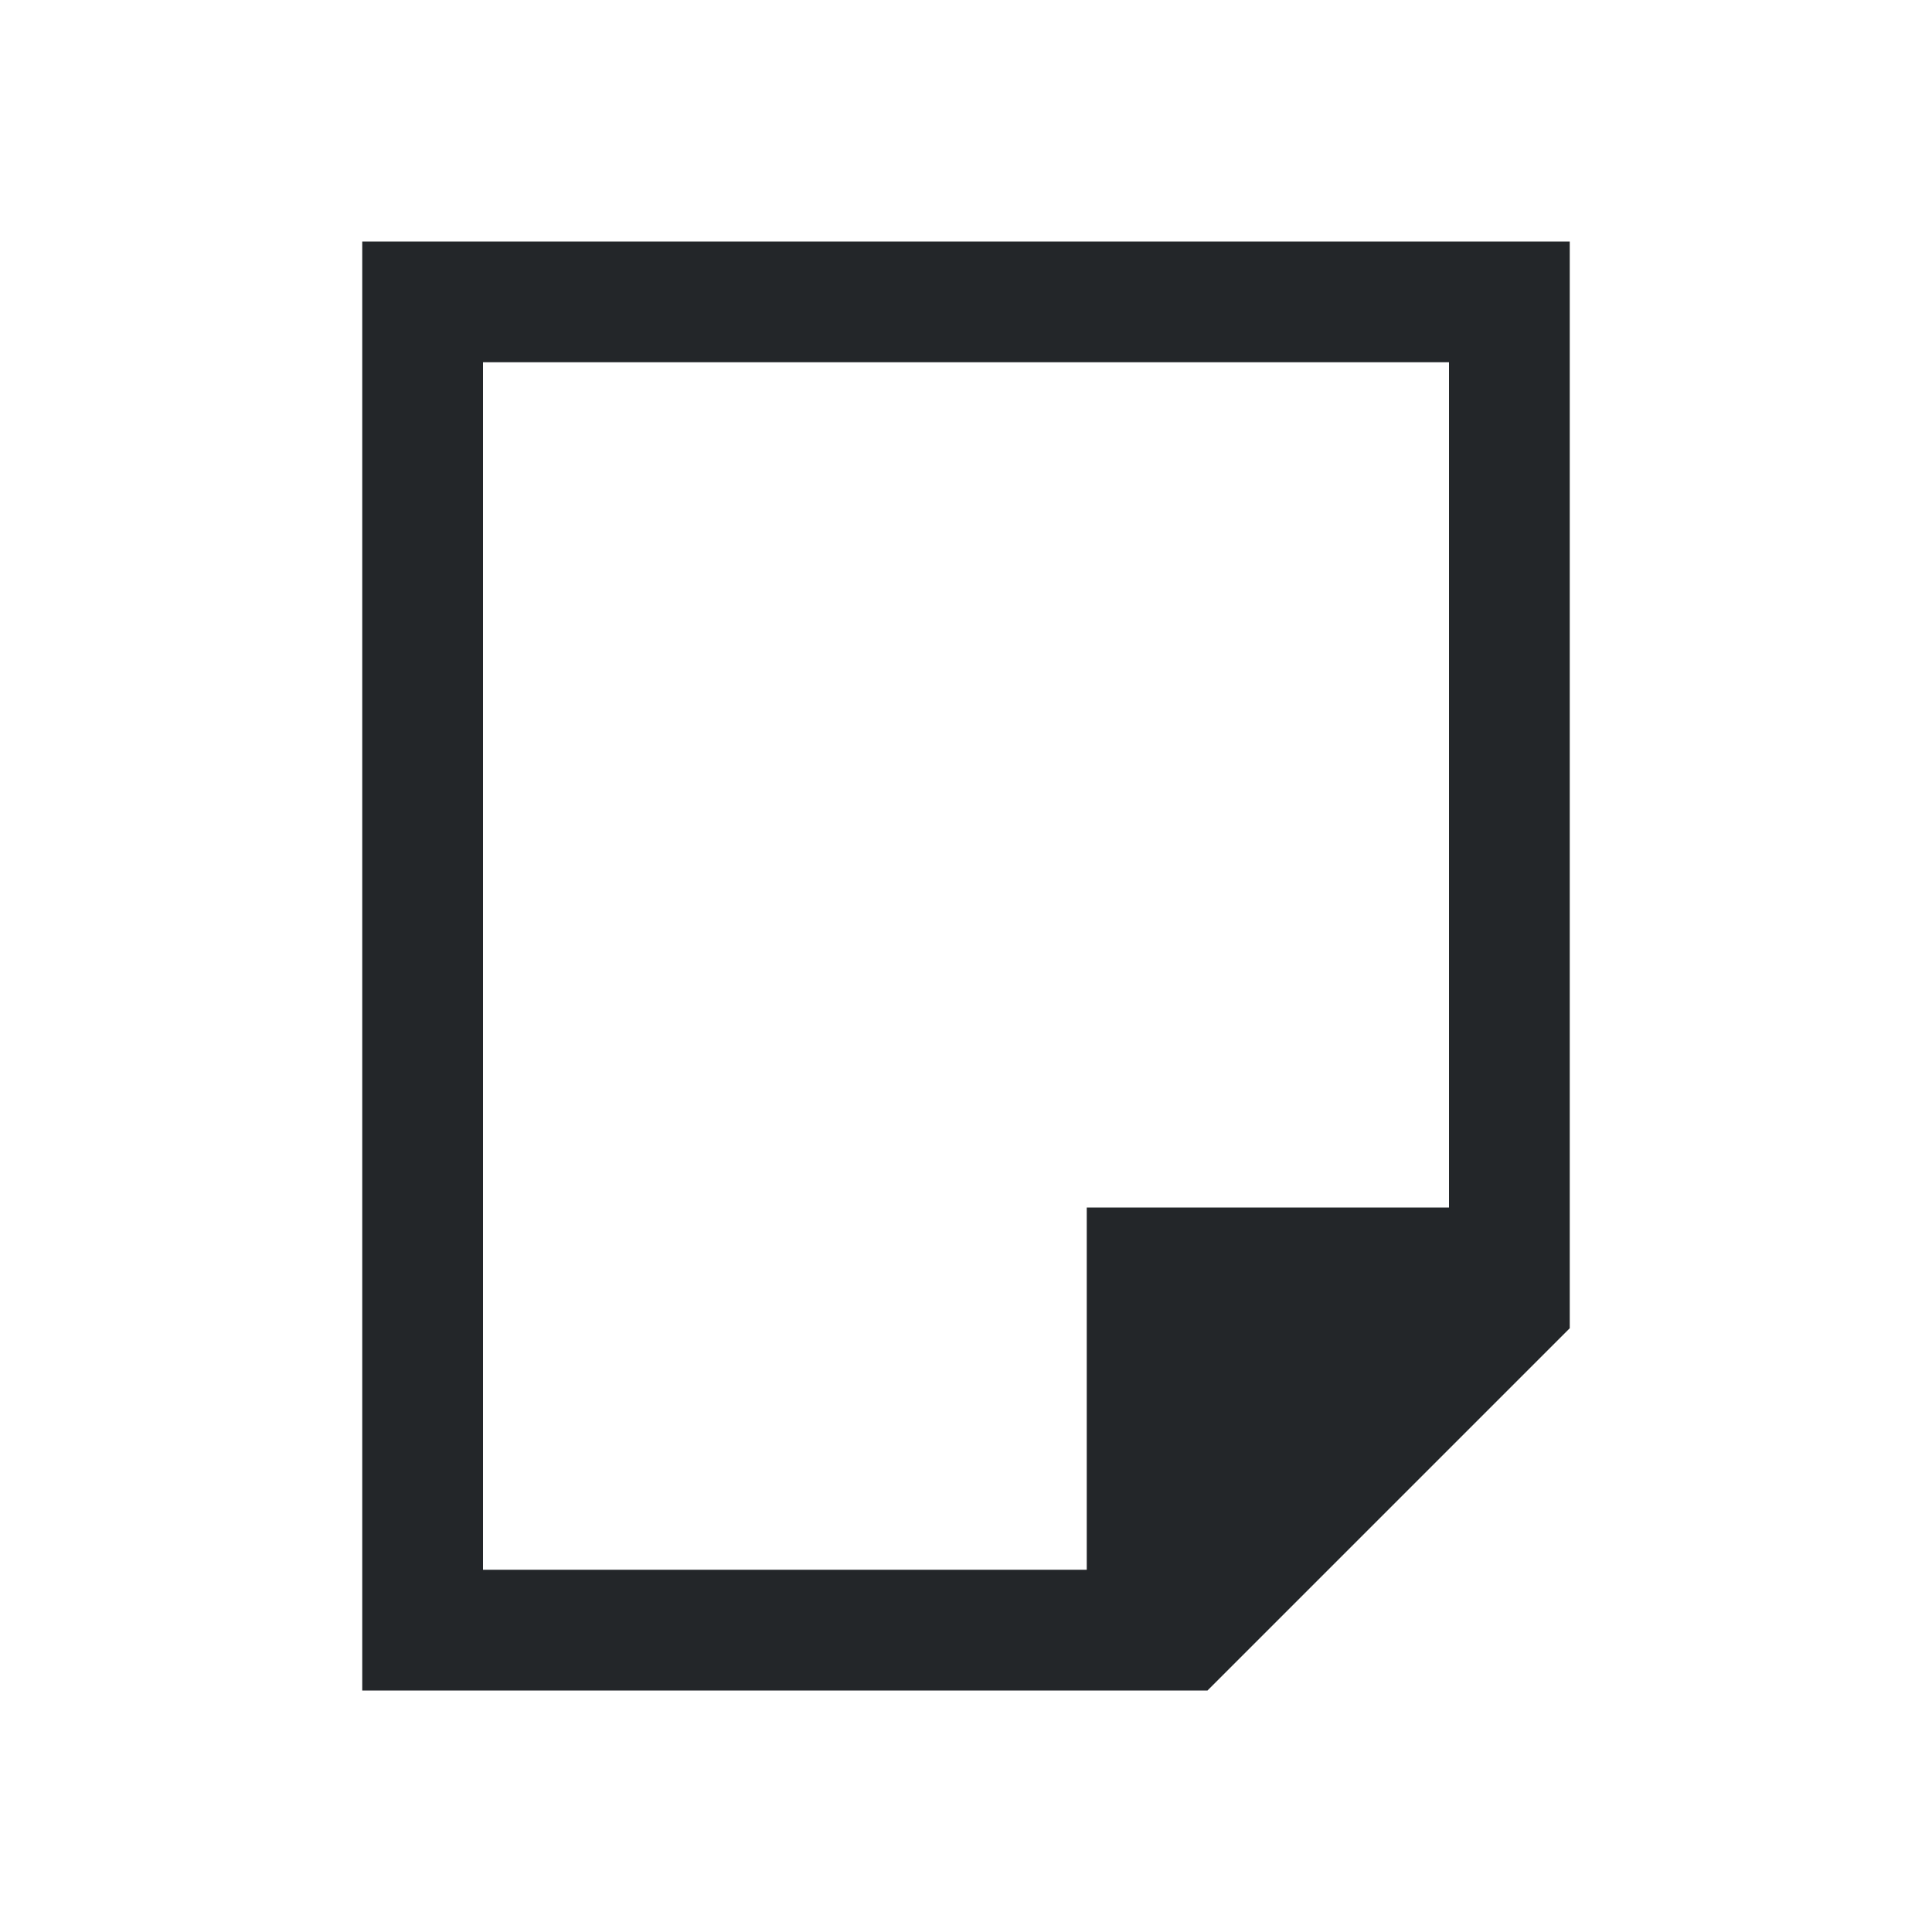
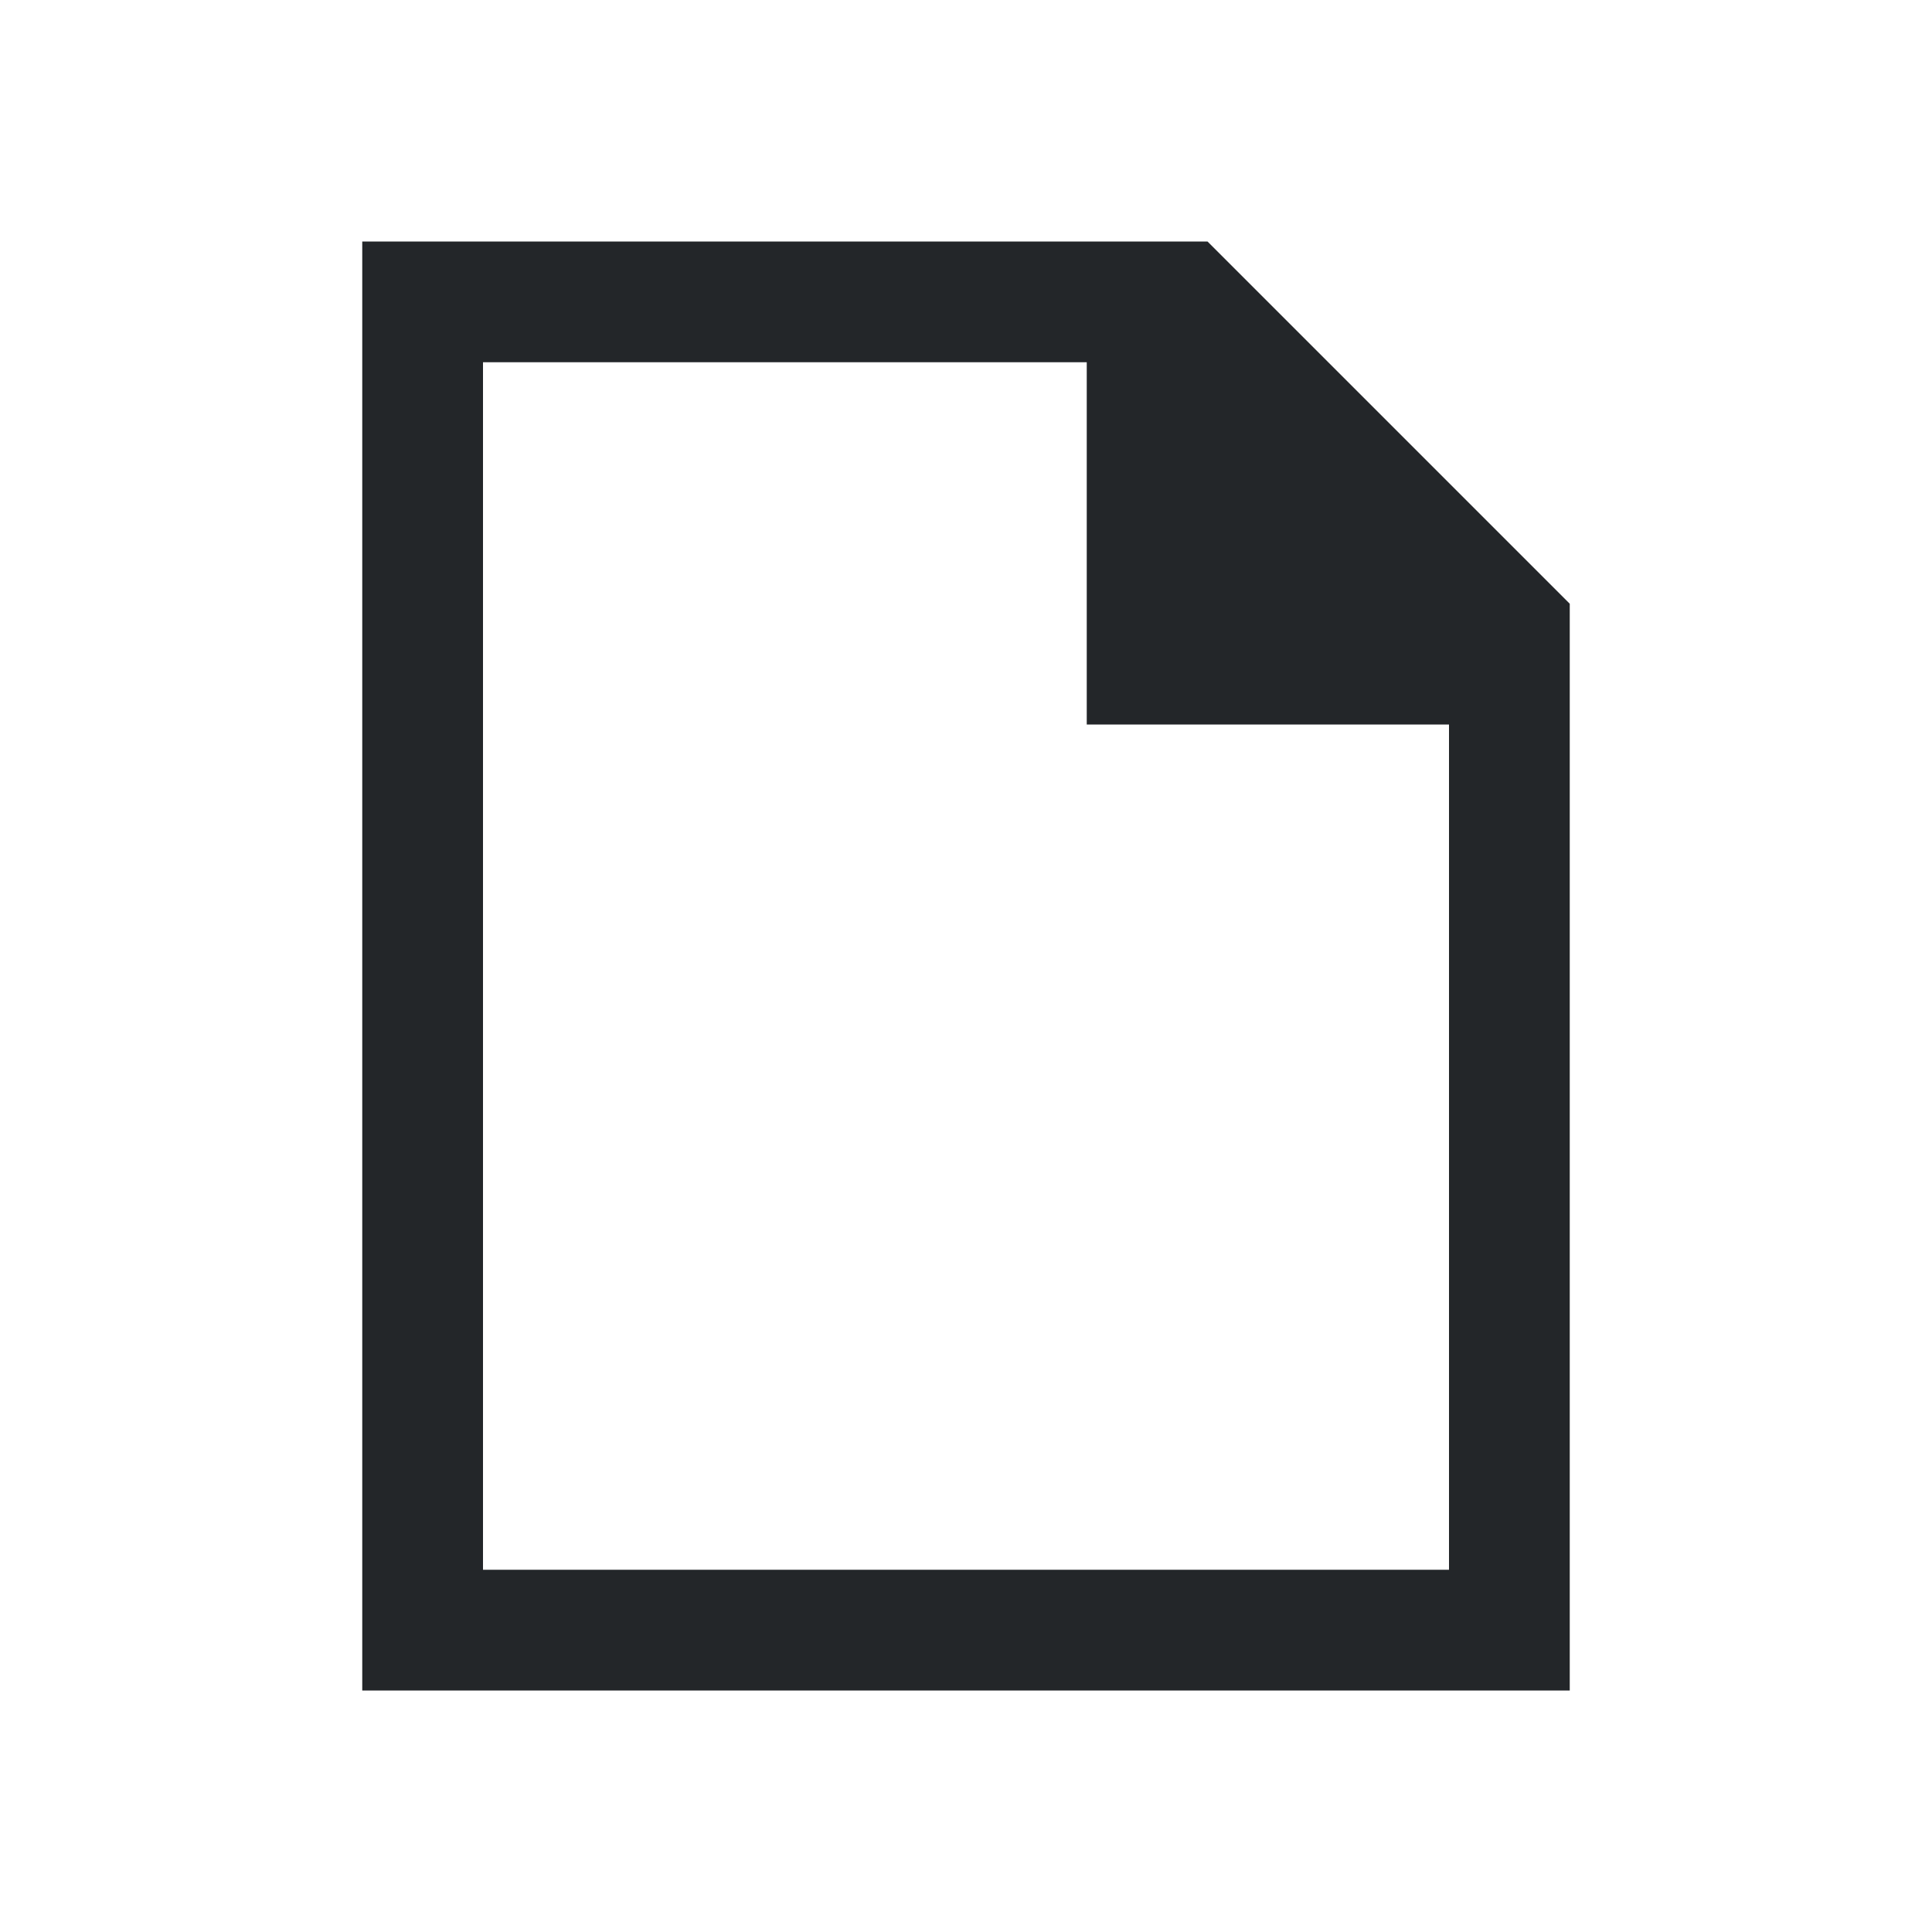
- <svg xmlns="http://www.w3.org/2000/svg" viewBox="0 0 16 16">
-   <defs id="defs3051">
+ <svg xmlns="http://www.w3.org/2000/svg" version="1.1" viewBox="0 0 16 16">
+   <defs>
    <style type="text/css" id="current-color-scheme">
-       .ColorScheme-Text {
+         .ColorScheme-Text {
        color:#232629;
-       }
-       </style>
+       }</style>
  </defs>
-   <path style="fill:currentColor;fill-opacity:1;stroke:none" d="M 3 2 L 3 14 L 10 14 L 13 11 L 13 2 L 3 2 z M 4 3 L 12 3 L 12 10 L 9 10 L 9 13 L 4 13 L 4 3 z " class="ColorScheme-Text" />
+   <path d="m3 14v-12h7l3 3v9zm1-1h8v-7h-3v-3h-5z" style="fill:currentColor;fill-opacity:1;stroke:none" class="ColorScheme-Text" />
</svg>
